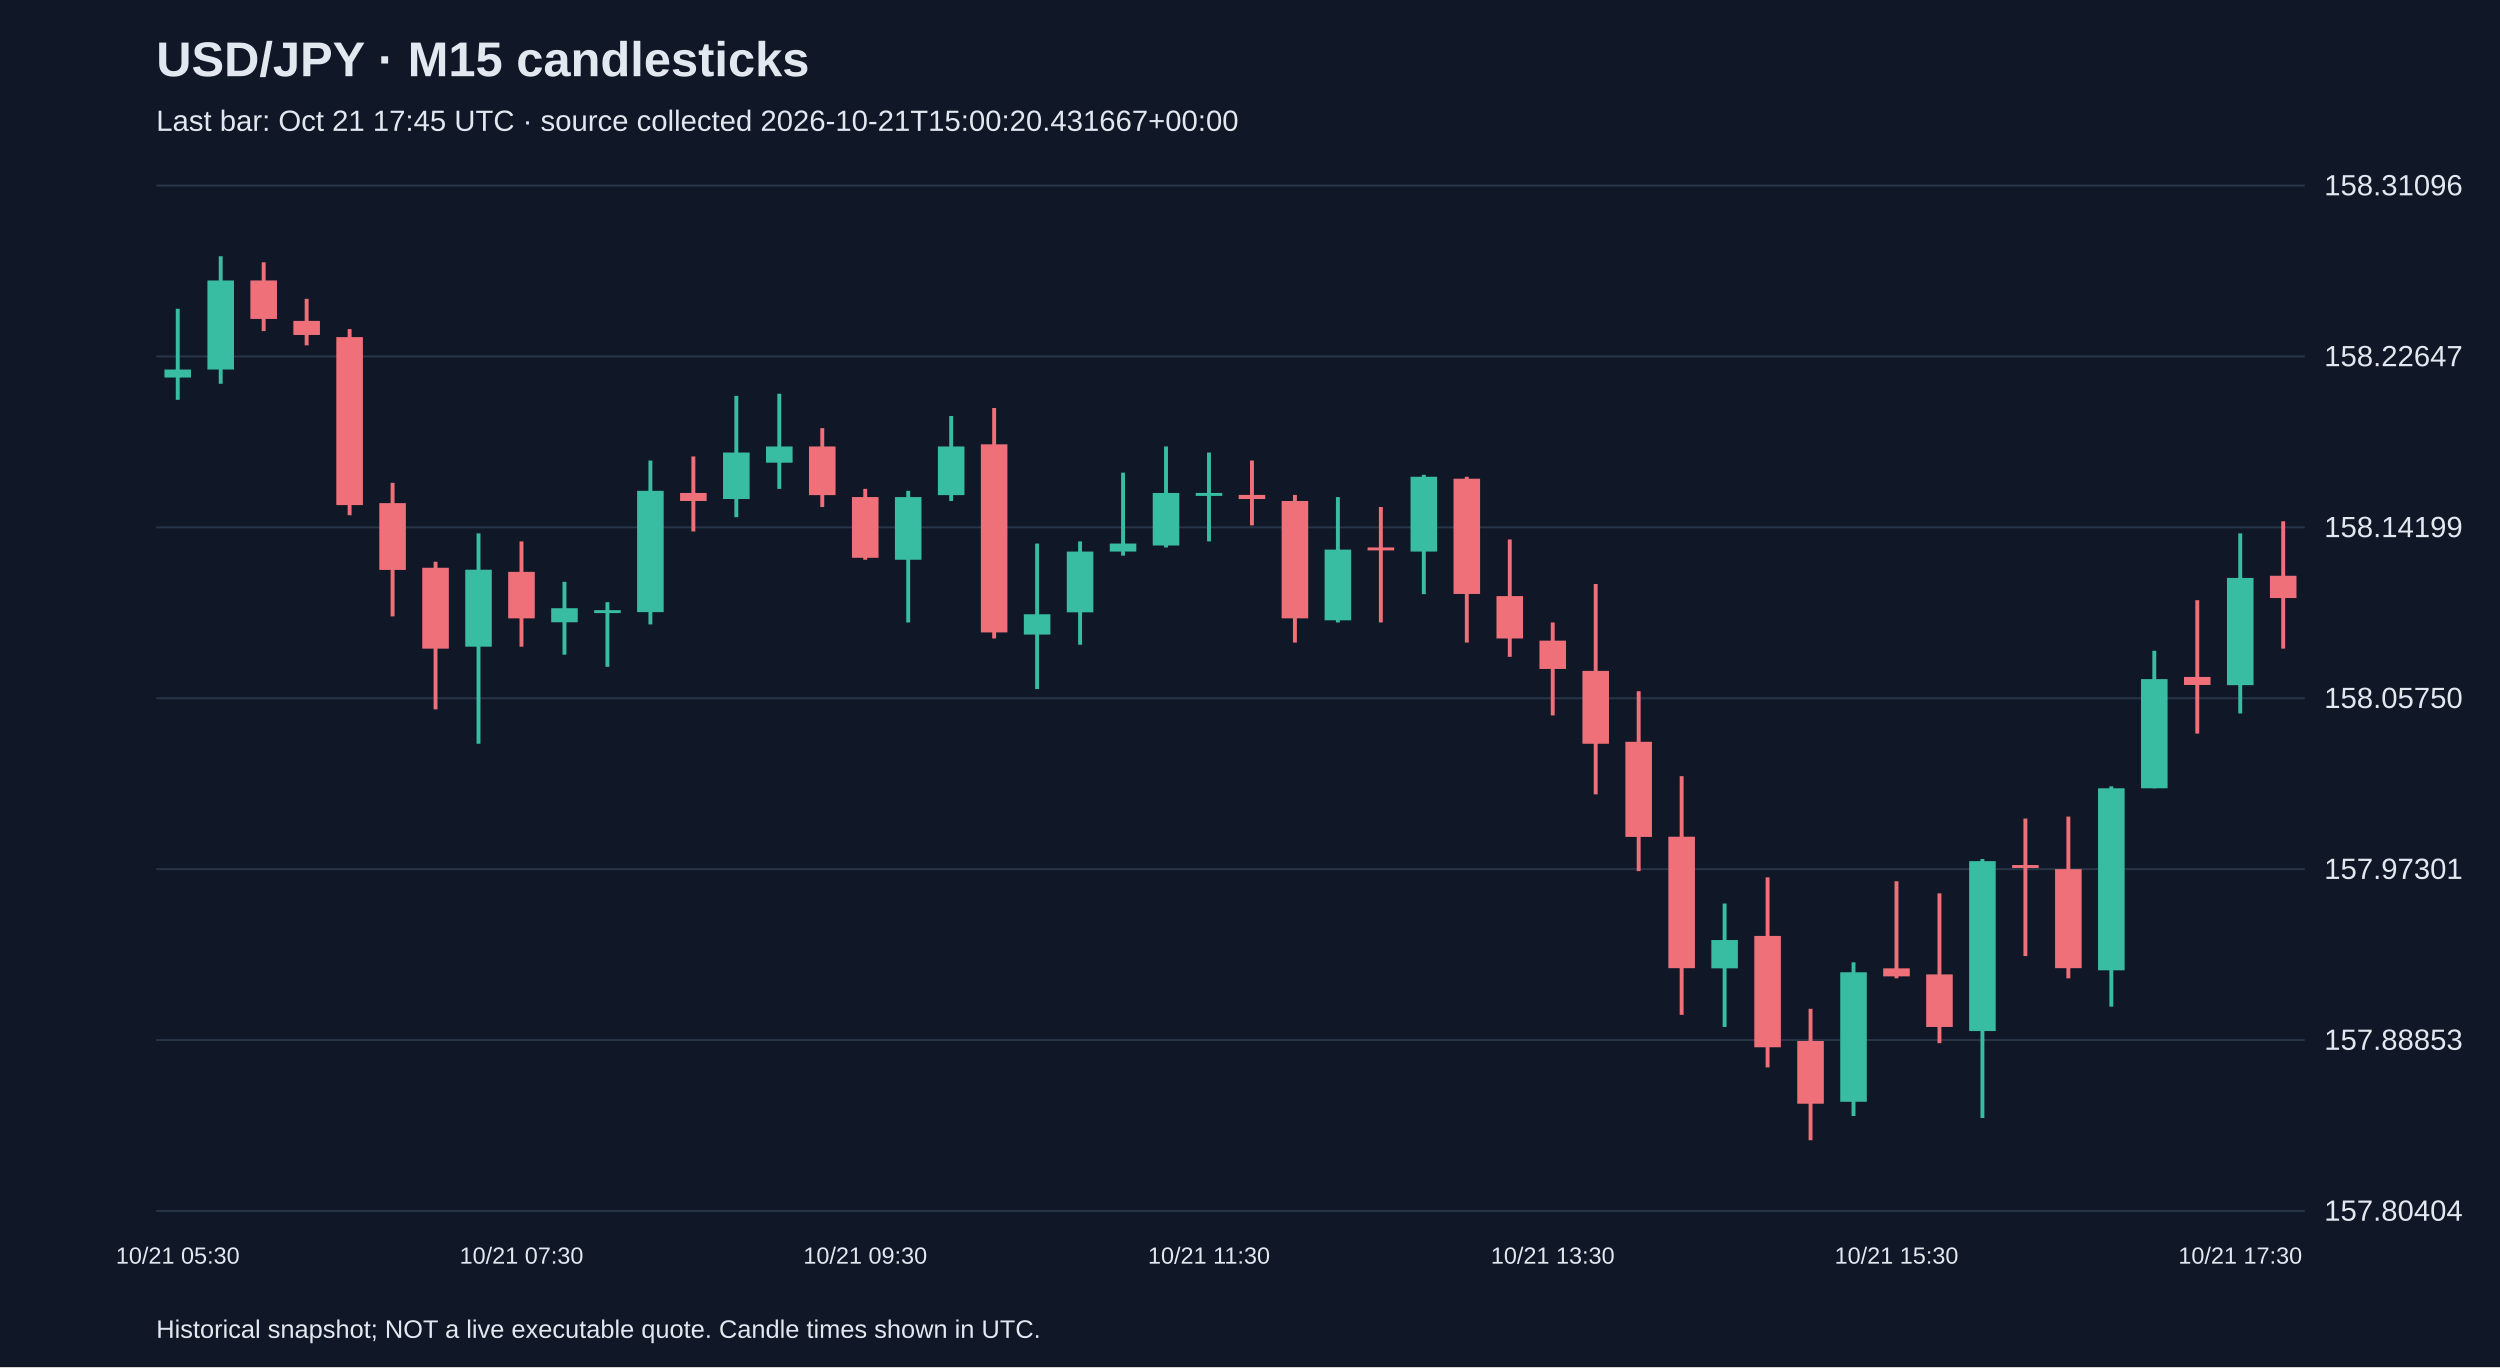
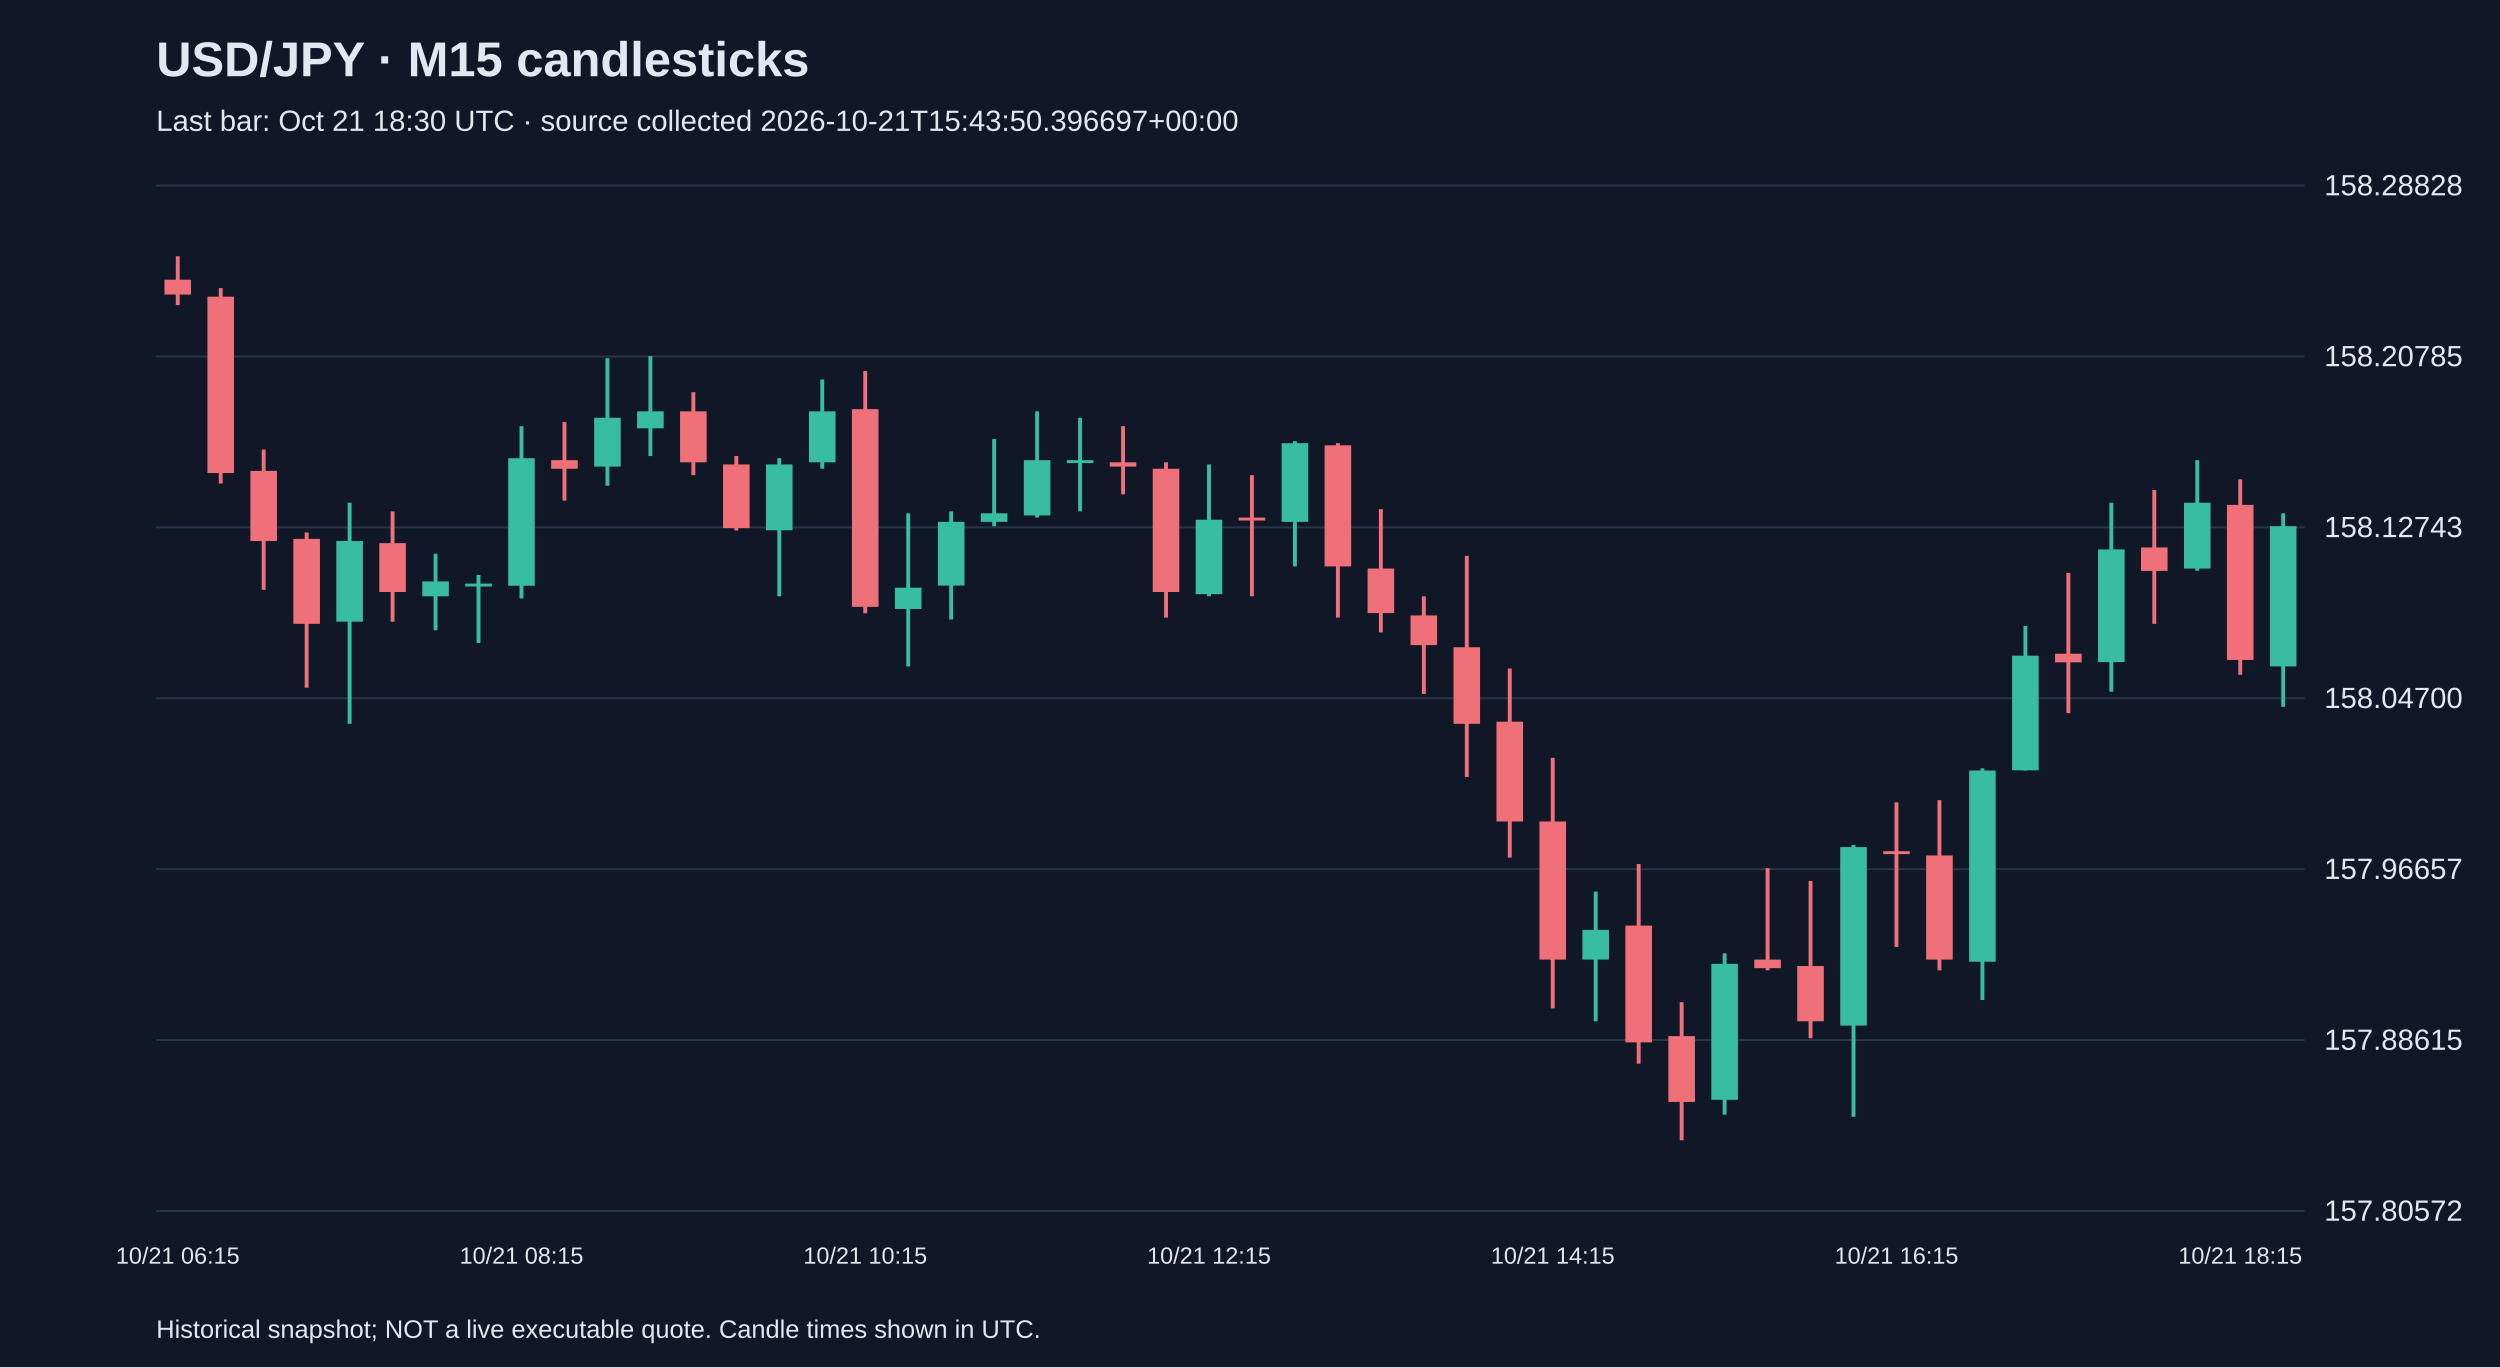
<svg xmlns="http://www.w3.org/2000/svg" viewBox="0 0 1280 700">
  <rect width="100%" height="100%" fill="#101827" />
  <style>text{font-family:Arial,sans-serif;fill:#e2e8f0}</style>
  <text x="80" y="39" font-size="25" font-weight="bold">USD/JPY · M15 candlesticks</text>
-   <text x="80" y="67" font-size="15" fill="#a6b1c5">Last bar: Oct 21 17:45 UTC · source collected 2026-10-21T15:00:20.431667+00:00</text>
+   <text x="80" y="67" font-size="15" fill="#a6b1c5">Last bar: Oct 21 18:30 UTC · source collected 2026-10-21T15:43:50.396697+00:00</text>
  <line x1="80" y1="620.0" x2="1180" y2="620.0" stroke="#283548" />
-   <text x="1190" y="625.0" font-size="15">157.80404</text>
+   <text x="1190" y="625.0" font-size="15">157.80572</text>
  <line x1="80" y1="532.5" x2="1180" y2="532.5" stroke="#283548" />
-   <text x="1190" y="537.5" font-size="15">157.88853</text>
+   <text x="1190" y="537.5" font-size="15">157.88615</text>
  <line x1="80" y1="445.0" x2="1180" y2="445.0" stroke="#283548" />
-   <text x="1190" y="450.0" font-size="15">157.97301</text>
+   <text x="1190" y="450.0" font-size="15">157.96657</text>
  <line x1="80" y1="357.5" x2="1180" y2="357.5" stroke="#283548" />
-   <text x="1190" y="362.5" font-size="15">158.05750</text>
+   <text x="1190" y="362.5" font-size="15">158.04700</text>
  <line x1="80" y1="270.0" x2="1180" y2="270.0" stroke="#283548" />
-   <text x="1190" y="275.0" font-size="15">158.14199</text>
+   <text x="1190" y="275.0" font-size="15">158.12743</text>
  <line x1="80" y1="182.5" x2="1180" y2="182.5" stroke="#283548" />
-   <text x="1190" y="187.5" font-size="15">158.22647</text>
+   <text x="1190" y="187.5" font-size="15">158.20785</text>
  <line x1="80" y1="95.0" x2="1180" y2="95.0" stroke="#283548" />
-   <text x="1190" y="100.0" font-size="15">158.31096</text>
-   <line x1="91.0" y1="158.1" x2="91.0" y2="204.7" stroke="#38bca2" stroke-width="2" />
-   <rect x="84.2" y="189.2" width="13.6" height="4.1" fill="#38bca2" />
-   <text x="91.0" y="647" text-anchor="middle" font-size="12">10/21 05:30</text>
-   <line x1="113.0" y1="131.2" x2="113.0" y2="196.5" stroke="#38bca2" stroke-width="2" />
-   <rect x="106.2" y="143.6" width="13.6" height="45.6" fill="#38bca2" />
-   <line x1="135.0" y1="134.3" x2="135.0" y2="169.5" stroke="#f07079" stroke-width="2" />
-   <rect x="128.2" y="143.6" width="13.6" height="19.7" fill="#f07079" />
-   <line x1="157.0" y1="153.0" x2="157.0" y2="176.8" stroke="#f07079" stroke-width="2" />
-   <rect x="150.2" y="164.3" width="13.6" height="7.2" fill="#f07079" />
-   <line x1="179.0" y1="168.5" x2="179.0" y2="263.8" stroke="#f07079" stroke-width="2" />
-   <rect x="172.2" y="172.6" width="13.6" height="86.0" fill="#f07079" />
-   <line x1="201.0" y1="247.2" x2="201.0" y2="315.6" stroke="#f07079" stroke-width="2" />
-   <rect x="194.2" y="257.6" width="13.6" height="34.2" fill="#f07079" />
-   <line x1="223.0" y1="287.6" x2="223.0" y2="363.2" stroke="#f07079" stroke-width="2" />
-   <rect x="216.2" y="290.7" width="13.6" height="41.4" fill="#f07079" />
-   <line x1="245.0" y1="273.1" x2="245.0" y2="380.8" stroke="#38bca2" stroke-width="2" />
-   <rect x="238.2" y="291.7" width="13.6" height="39.4" fill="#38bca2" />
-   <line x1="267.0" y1="277.2" x2="267.0" y2="331.1" stroke="#f07079" stroke-width="2" />
-   <rect x="260.2" y="292.8" width="13.6" height="23.8" fill="#f07079" />
-   <text x="267.0" y="647" text-anchor="middle" font-size="12">10/21 07:30</text>
-   <line x1="289.0" y1="297.9" x2="289.0" y2="335.2" stroke="#38bca2" stroke-width="2" />
-   <rect x="282.2" y="311.4" width="13.6" height="7.2" fill="#38bca2" />
-   <line x1="311.0" y1="308.3" x2="311.0" y2="341.4" stroke="#38bca2" stroke-width="2" />
-   <rect x="304.2" y="312.4" width="13.6" height="1.5" fill="#38bca2" />
-   <line x1="333.0" y1="235.8" x2="333.0" y2="319.7" stroke="#38bca2" stroke-width="2" />
-   <rect x="326.2" y="251.3" width="13.6" height="62.1" fill="#38bca2" />
-   <line x1="355.0" y1="233.7" x2="355.0" y2="272.1" stroke="#f07079" stroke-width="2" />
-   <rect x="348.2" y="252.4" width="13.6" height="4.1" fill="#f07079" />
-   <line x1="377.0" y1="202.7" x2="377.0" y2="264.8" stroke="#38bca2" stroke-width="2" />
-   <rect x="370.2" y="231.7" width="13.6" height="23.8" fill="#38bca2" />
-   <line x1="399.0" y1="201.6" x2="399.0" y2="250.3" stroke="#38bca2" stroke-width="2" />
-   <rect x="392.2" y="228.6" width="13.6" height="8.3" fill="#38bca2" />
-   <line x1="421.0" y1="219.2" x2="421.0" y2="259.6" stroke="#f07079" stroke-width="2" />
-   <rect x="414.2" y="228.6" width="13.6" height="24.9" fill="#f07079" />
-   <line x1="443.0" y1="250.3" x2="443.0" y2="286.6" stroke="#f07079" stroke-width="2" />
-   <rect x="436.2" y="254.5" width="13.6" height="31.1" fill="#f07079" />
-   <text x="443.0" y="647" text-anchor="middle" font-size="12">10/21 09:30</text>
-   <line x1="465.0" y1="251.3" x2="465.0" y2="318.7" stroke="#38bca2" stroke-width="2" />
-   <rect x="458.2" y="254.5" width="13.6" height="32.1" fill="#38bca2" />
-   <line x1="487.0" y1="213.0" x2="487.0" y2="256.5" stroke="#38bca2" stroke-width="2" />
-   <rect x="480.2" y="228.6" width="13.6" height="24.9" fill="#38bca2" />
-   <line x1="509.0" y1="208.9" x2="509.0" y2="326.9" stroke="#f07079" stroke-width="2" />
-   <rect x="502.2" y="227.5" width="13.6" height="96.3" fill="#f07079" />
-   <line x1="531.0" y1="278.3" x2="531.0" y2="352.8" stroke="#38bca2" stroke-width="2" />
-   <rect x="524.2" y="314.5" width="13.6" height="10.4" fill="#38bca2" />
-   <line x1="553.0" y1="277.2" x2="553.0" y2="330.1" stroke="#38bca2" stroke-width="2" />
-   <rect x="546.2" y="282.4" width="13.6" height="31.1" fill="#38bca2" />
-   <line x1="575.0" y1="242.0" x2="575.0" y2="284.5" stroke="#38bca2" stroke-width="2" />
-   <rect x="568.2" y="278.3" width="13.6" height="4.1" fill="#38bca2" />
-   <line x1="597.0" y1="228.6" x2="597.0" y2="280.3" stroke="#38bca2" stroke-width="2" />
-   <rect x="590.2" y="252.4" width="13.6" height="26.9" fill="#38bca2" />
-   <line x1="619.0" y1="231.7" x2="619.0" y2="277.2" stroke="#38bca2" stroke-width="2" />
-   <rect x="612.2" y="252.4" width="13.6" height="1.5" fill="#38bca2" />
-   <text x="619.0" y="647" text-anchor="middle" font-size="12">10/21 11:30</text>
-   <line x1="641.0" y1="235.8" x2="641.0" y2="269.0" stroke="#f07079" stroke-width="2" />
-   <rect x="634.2" y="253.4" width="13.6" height="2.1" fill="#f07079" />
-   <line x1="663.0" y1="253.4" x2="663.0" y2="329.0" stroke="#f07079" stroke-width="2" />
-   <rect x="656.2" y="256.5" width="13.6" height="60.1" fill="#f07079" />
-   <line x1="685.0" y1="254.5" x2="685.0" y2="318.7" stroke="#38bca2" stroke-width="2" />
-   <rect x="678.2" y="281.4" width="13.6" height="36.2" fill="#38bca2" />
-   <line x1="707.0" y1="259.6" x2="707.0" y2="318.7" stroke="#f07079" stroke-width="2" />
-   <rect x="700.2" y="280.3" width="13.6" height="1.5" fill="#f07079" />
-   <line x1="729.0" y1="243.1" x2="729.0" y2="304.2" stroke="#38bca2" stroke-width="2" />
-   <rect x="722.2" y="244.1" width="13.6" height="38.3" fill="#38bca2" />
-   <line x1="751.0" y1="244.1" x2="751.0" y2="329.0" stroke="#f07079" stroke-width="2" />
-   <rect x="744.2" y="245.1" width="13.6" height="59.0" fill="#f07079" />
-   <line x1="773.0" y1="276.2" x2="773.0" y2="336.3" stroke="#f07079" stroke-width="2" />
-   <rect x="766.2" y="305.2" width="13.6" height="21.7" fill="#f07079" />
-   <line x1="795.0" y1="318.7" x2="795.0" y2="366.3" stroke="#f07079" stroke-width="2" />
-   <rect x="788.2" y="328.0" width="13.6" height="14.5" fill="#f07079" />
-   <text x="795.0" y="647" text-anchor="middle" font-size="12">10/21 13:30</text>
-   <line x1="817.0" y1="299.0" x2="817.0" y2="406.7" stroke="#f07079" stroke-width="2" />
-   <rect x="810.2" y="343.5" width="13.6" height="37.3" fill="#f07079" />
-   <line x1="839.0" y1="353.9" x2="839.0" y2="446.0" stroke="#f07079" stroke-width="2" />
-   <rect x="832.2" y="379.8" width="13.6" height="48.7" fill="#f07079" />
-   <line x1="861.0" y1="397.4" x2="861.0" y2="519.6" stroke="#f07079" stroke-width="2" />
-   <rect x="854.2" y="428.4" width="13.6" height="67.3" fill="#f07079" />
-   <line x1="883.0" y1="462.6" x2="883.0" y2="525.8" stroke="#38bca2" stroke-width="2" />
-   <rect x="876.2" y="481.3" width="13.6" height="14.5" fill="#38bca2" />
-   <line x1="905.0" y1="449.2" x2="905.0" y2="546.5" stroke="#f07079" stroke-width="2" />
-   <rect x="898.2" y="479.2" width="13.6" height="57.0" fill="#f07079" />
-   <line x1="927.0" y1="516.5" x2="927.0" y2="583.8" stroke="#f07079" stroke-width="2" />
-   <rect x="920.2" y="533.0" width="13.6" height="32.1" fill="#f07079" />
-   <line x1="949.0" y1="492.7" x2="949.0" y2="571.4" stroke="#38bca2" stroke-width="2" />
-   <rect x="942.2" y="497.8" width="13.6" height="66.3" fill="#38bca2" />
-   <line x1="971.0" y1="451.2" x2="971.0" y2="500.9" stroke="#f07079" stroke-width="2" />
-   <rect x="964.2" y="495.8" width="13.6" height="4.1" fill="#f07079" />
-   <text x="971.0" y="647" text-anchor="middle" font-size="12">10/21 15:30</text>
-   <line x1="993.0" y1="457.4" x2="993.0" y2="534.1" stroke="#f07079" stroke-width="2" />
-   <rect x="986.2" y="498.9" width="13.6" height="26.9" fill="#f07079" />
-   <line x1="1015.0" y1="439.8" x2="1015.0" y2="572.4" stroke="#38bca2" stroke-width="2" />
-   <rect x="1008.2" y="440.9" width="13.6" height="87.0" fill="#38bca2" />
-   <line x1="1037.0" y1="419.1" x2="1037.0" y2="489.5" stroke="#f07079" stroke-width="2" />
-   <rect x="1030.2" y="442.9" width="13.6" height="1.5" fill="#f07079" />
-   <line x1="1059.0" y1="418.1" x2="1059.0" y2="500.9" stroke="#f07079" stroke-width="2" />
-   <rect x="1052.2" y="445.0" width="13.6" height="50.7" fill="#f07079" />
-   <line x1="1081.0" y1="402.6" x2="1081.0" y2="515.4" stroke="#38bca2" stroke-width="2" />
-   <rect x="1074.2" y="403.6" width="13.6" height="93.2" fill="#38bca2" />
-   <line x1="1103.0" y1="333.2" x2="1103.0" y2="403.6" stroke="#38bca2" stroke-width="2" />
-   <rect x="1096.2" y="347.7" width="13.6" height="55.9" fill="#38bca2" />
-   <line x1="1125.0" y1="307.3" x2="1125.0" y2="375.6" stroke="#f07079" stroke-width="2" />
-   <rect x="1118.2" y="346.6" width="13.6" height="4.1" fill="#f07079" />
-   <line x1="1147.0" y1="273.1" x2="1147.0" y2="365.3" stroke="#38bca2" stroke-width="2" />
-   <rect x="1140.2" y="295.9" width="13.6" height="54.9" fill="#38bca2" />
-   <text x="1147.0" y="647" text-anchor="middle" font-size="12">10/21 17:30</text>
-   <line x1="1169.0" y1="266.9" x2="1169.0" y2="332.1" stroke="#f07079" stroke-width="2" />
-   <rect x="1162.2" y="294.8" width="13.6" height="11.4" fill="#f07079" />
+   <text x="1190" y="100.0" font-size="15">158.28828</text>
+   <line x1="91.0" y1="131.2" x2="91.0" y2="156.2" stroke="#f07079" stroke-width="2" />
+   <rect x="84.2" y="143.2" width="13.6" height="7.6" fill="#f07079" />
+   <text x="91.0" y="647" text-anchor="middle" font-size="12">10/21 06:15</text>
+   <line x1="113.0" y1="147.5" x2="113.0" y2="247.6" stroke="#f07079" stroke-width="2" />
+   <rect x="106.2" y="151.9" width="13.6" height="90.3" fill="#f07079" />
+   <line x1="135.0" y1="230.2" x2="135.0" y2="302.0" stroke="#f07079" stroke-width="2" />
+   <rect x="128.2" y="241.1" width="13.6" height="35.9" fill="#f07079" />
+   <line x1="157.0" y1="272.6" x2="157.0" y2="352.1" stroke="#f07079" stroke-width="2" />
+   <rect x="150.2" y="275.9" width="13.6" height="43.5" fill="#f07079" />
+   <line x1="179.0" y1="257.4" x2="179.0" y2="370.6" stroke="#38bca2" stroke-width="2" />
+   <rect x="172.2" y="277.0" width="13.6" height="41.3" fill="#38bca2" />
+   <line x1="201.0" y1="261.8" x2="201.0" y2="318.3" stroke="#f07079" stroke-width="2" />
+   <rect x="194.2" y="278.1" width="13.6" height="25.0" fill="#f07079" />
+   <line x1="223.0" y1="283.5" x2="223.0" y2="322.7" stroke="#38bca2" stroke-width="2" />
+   <rect x="216.2" y="297.7" width="13.6" height="7.6" fill="#38bca2" />
+   <line x1="245.0" y1="294.4" x2="245.0" y2="329.2" stroke="#38bca2" stroke-width="2" />
+   <rect x="238.2" y="298.8" width="13.6" height="1.5" fill="#38bca2" />
+   <line x1="267.0" y1="218.2" x2="267.0" y2="306.4" stroke="#38bca2" stroke-width="2" />
+   <rect x="260.2" y="234.6" width="13.6" height="65.3" fill="#38bca2" />
+   <text x="267.0" y="647" text-anchor="middle" font-size="12">10/21 08:15</text>
+   <line x1="289.0" y1="216.1" x2="289.0" y2="256.3" stroke="#f07079" stroke-width="2" />
+   <rect x="282.2" y="235.6" width="13.6" height="4.4" fill="#f07079" />
+   <line x1="311.0" y1="183.4" x2="311.0" y2="248.7" stroke="#38bca2" stroke-width="2" />
+   <rect x="304.2" y="213.9" width="13.6" height="25.0" fill="#38bca2" />
+   <line x1="333.0" y1="182.3" x2="333.0" y2="233.5" stroke="#38bca2" stroke-width="2" />
+   <rect x="326.2" y="210.6" width="13.6" height="8.7" fill="#38bca2" />
+   <line x1="355.0" y1="200.8" x2="355.0" y2="243.3" stroke="#f07079" stroke-width="2" />
+   <rect x="348.2" y="210.6" width="13.6" height="26.1" fill="#f07079" />
+   <line x1="377.0" y1="233.5" x2="377.0" y2="271.6" stroke="#f07079" stroke-width="2" />
+   <rect x="370.2" y="237.8" width="13.6" height="32.6" fill="#f07079" />
+   <line x1="399.0" y1="234.6" x2="399.0" y2="305.3" stroke="#38bca2" stroke-width="2" />
+   <rect x="392.2" y="237.8" width="13.6" height="33.7" fill="#38bca2" />
+   <line x1="421.0" y1="194.3" x2="421.0" y2="240.0" stroke="#38bca2" stroke-width="2" />
+   <rect x="414.2" y="210.6" width="13.6" height="26.1" fill="#38bca2" />
+   <line x1="443.0" y1="190.0" x2="443.0" y2="314.0" stroke="#f07079" stroke-width="2" />
+   <rect x="436.2" y="209.5" width="13.6" height="101.2" fill="#f07079" />
+   <text x="443.0" y="647" text-anchor="middle" font-size="12">10/21 10:15</text>
+   <line x1="465.0" y1="262.8" x2="465.0" y2="341.2" stroke="#38bca2" stroke-width="2" />
+   <rect x="458.2" y="300.9" width="13.6" height="10.9" fill="#38bca2" />
+   <line x1="487.0" y1="261.8" x2="487.0" y2="317.2" stroke="#38bca2" stroke-width="2" />
+   <rect x="480.2" y="267.2" width="13.6" height="32.6" fill="#38bca2" />
+   <line x1="509.0" y1="224.8" x2="509.0" y2="269.4" stroke="#38bca2" stroke-width="2" />
+   <rect x="502.2" y="262.8" width="13.6" height="4.4" fill="#38bca2" />
+   <line x1="531.0" y1="210.6" x2="531.0" y2="265.0" stroke="#38bca2" stroke-width="2" />
+   <rect x="524.2" y="235.6" width="13.6" height="28.3" fill="#38bca2" />
+   <line x1="553.0" y1="213.9" x2="553.0" y2="261.8" stroke="#38bca2" stroke-width="2" />
+   <rect x="546.2" y="235.6" width="13.6" height="1.5" fill="#38bca2" />
+   <line x1="575.0" y1="218.2" x2="575.0" y2="253.1" stroke="#f07079" stroke-width="2" />
+   <rect x="568.2" y="236.7" width="13.6" height="2.2" fill="#f07079" />
+   <line x1="597.0" y1="236.7" x2="597.0" y2="316.2" stroke="#f07079" stroke-width="2" />
+   <rect x="590.2" y="240.0" width="13.6" height="63.1" fill="#f07079" />
+   <line x1="619.0" y1="237.8" x2="619.0" y2="305.3" stroke="#38bca2" stroke-width="2" />
+   <rect x="612.2" y="266.1" width="13.6" height="38.1" fill="#38bca2" />
+   <text x="619.0" y="647" text-anchor="middle" font-size="12">10/21 12:15</text>
+   <line x1="641.0" y1="243.3" x2="641.0" y2="305.3" stroke="#f07079" stroke-width="2" />
+   <rect x="634.2" y="265.0" width="13.6" height="1.5" fill="#f07079" />
+   <line x1="663.0" y1="225.9" x2="663.0" y2="290.0" stroke="#38bca2" stroke-width="2" />
+   <rect x="656.2" y="226.9" width="13.6" height="40.3" fill="#38bca2" />
+   <line x1="685.0" y1="226.9" x2="685.0" y2="316.2" stroke="#f07079" stroke-width="2" />
+   <rect x="678.2" y="228.0" width="13.6" height="62.0" fill="#f07079" />
+   <line x1="707.0" y1="260.7" x2="707.0" y2="323.8" stroke="#f07079" stroke-width="2" />
+   <rect x="700.2" y="291.1" width="13.6" height="22.8" fill="#f07079" />
+   <line x1="729.0" y1="305.3" x2="729.0" y2="355.3" stroke="#f07079" stroke-width="2" />
+   <rect x="722.2" y="315.1" width="13.6" height="15.2" fill="#f07079" />
+   <line x1="751.0" y1="284.6" x2="751.0" y2="397.8" stroke="#f07079" stroke-width="2" />
+   <rect x="744.2" y="331.4" width="13.6" height="39.2" fill="#f07079" />
+   <line x1="773.0" y1="342.3" x2="773.0" y2="439.1" stroke="#f07079" stroke-width="2" />
+   <rect x="766.2" y="369.5" width="13.6" height="51.1" fill="#f07079" />
+   <line x1="795.0" y1="388.0" x2="795.0" y2="516.3" stroke="#f07079" stroke-width="2" />
+   <rect x="788.2" y="420.6" width="13.6" height="70.7" fill="#f07079" />
+   <text x="795.0" y="647" text-anchor="middle" font-size="12">10/21 14:15</text>
+   <line x1="817.0" y1="456.5" x2="817.0" y2="522.9" stroke="#38bca2" stroke-width="2" />
+   <rect x="810.2" y="476.1" width="13.6" height="15.2" fill="#38bca2" />
+   <line x1="839.0" y1="442.4" x2="839.0" y2="544.6" stroke="#f07079" stroke-width="2" />
+   <rect x="832.2" y="473.9" width="13.6" height="59.8" fill="#f07079" />
+   <line x1="861.0" y1="513.1" x2="861.0" y2="583.8" stroke="#f07079" stroke-width="2" />
+   <rect x="854.2" y="530.5" width="13.6" height="33.7" fill="#f07079" />
+   <line x1="883.0" y1="488.1" x2="883.0" y2="570.7" stroke="#38bca2" stroke-width="2" />
+   <rect x="876.2" y="493.5" width="13.6" height="69.6" fill="#38bca2" />
+   <line x1="905.0" y1="444.5" x2="905.0" y2="496.8" stroke="#f07079" stroke-width="2" />
+   <rect x="898.2" y="491.3" width="13.6" height="4.4" fill="#f07079" />
+   <line x1="927.0" y1="451.1" x2="927.0" y2="531.6" stroke="#f07079" stroke-width="2" />
+   <rect x="920.2" y="494.6" width="13.6" height="28.3" fill="#f07079" />
+   <line x1="949.0" y1="432.6" x2="949.0" y2="571.8" stroke="#38bca2" stroke-width="2" />
+   <rect x="942.2" y="433.7" width="13.6" height="91.4" fill="#38bca2" />
+   <line x1="971.0" y1="410.8" x2="971.0" y2="484.8" stroke="#f07079" stroke-width="2" />
+   <rect x="964.2" y="435.8" width="13.6" height="1.5" fill="#f07079" />
+   <text x="971.0" y="647" text-anchor="middle" font-size="12">10/21 16:15</text>
+   <line x1="993.0" y1="409.7" x2="993.0" y2="496.8" stroke="#f07079" stroke-width="2" />
+   <rect x="986.2" y="438.0" width="13.6" height="53.3" fill="#f07079" />
+   <line x1="1015.0" y1="393.4" x2="1015.0" y2="512.0" stroke="#38bca2" stroke-width="2" />
+   <rect x="1008.2" y="394.5" width="13.6" height="97.9" fill="#38bca2" />
+   <line x1="1037.0" y1="320.5" x2="1037.0" y2="394.5" stroke="#38bca2" stroke-width="2" />
+   <rect x="1030.2" y="335.7" width="13.6" height="58.7" fill="#38bca2" />
+   <line x1="1059.0" y1="293.3" x2="1059.0" y2="365.1" stroke="#f07079" stroke-width="2" />
+   <rect x="1052.2" y="334.7" width="13.6" height="4.4" fill="#f07079" />
+   <line x1="1081.0" y1="257.4" x2="1081.0" y2="354.2" stroke="#38bca2" stroke-width="2" />
+   <rect x="1074.2" y="281.3" width="13.6" height="57.7" fill="#38bca2" />
+   <line x1="1103.0" y1="250.9" x2="1103.0" y2="319.4" stroke="#f07079" stroke-width="2" />
+   <rect x="1096.2" y="280.3" width="13.6" height="12.0" fill="#f07079" />
+   <line x1="1125.0" y1="235.6" x2="1125.0" y2="292.2" stroke="#38bca2" stroke-width="2" />
+   <rect x="1118.2" y="257.4" width="13.6" height="33.7" fill="#38bca2" />
+   <line x1="1147.0" y1="245.4" x2="1147.0" y2="345.5" stroke="#f07079" stroke-width="2" />
+   <rect x="1140.2" y="258.5" width="13.6" height="79.4" fill="#f07079" />
+   <text x="1147.0" y="647" text-anchor="middle" font-size="12">10/21 18:15</text>
+   <line x1="1169.0" y1="262.8" x2="1169.0" y2="361.9" stroke="#38bca2" stroke-width="2" />
+   <rect x="1162.2" y="269.4" width="13.6" height="71.8" fill="#38bca2" />
  <text x="80" y="685" font-size="13">Historical snapshot; NOT a live executable quote. Candle times shown in UTC.</text>
</svg>
